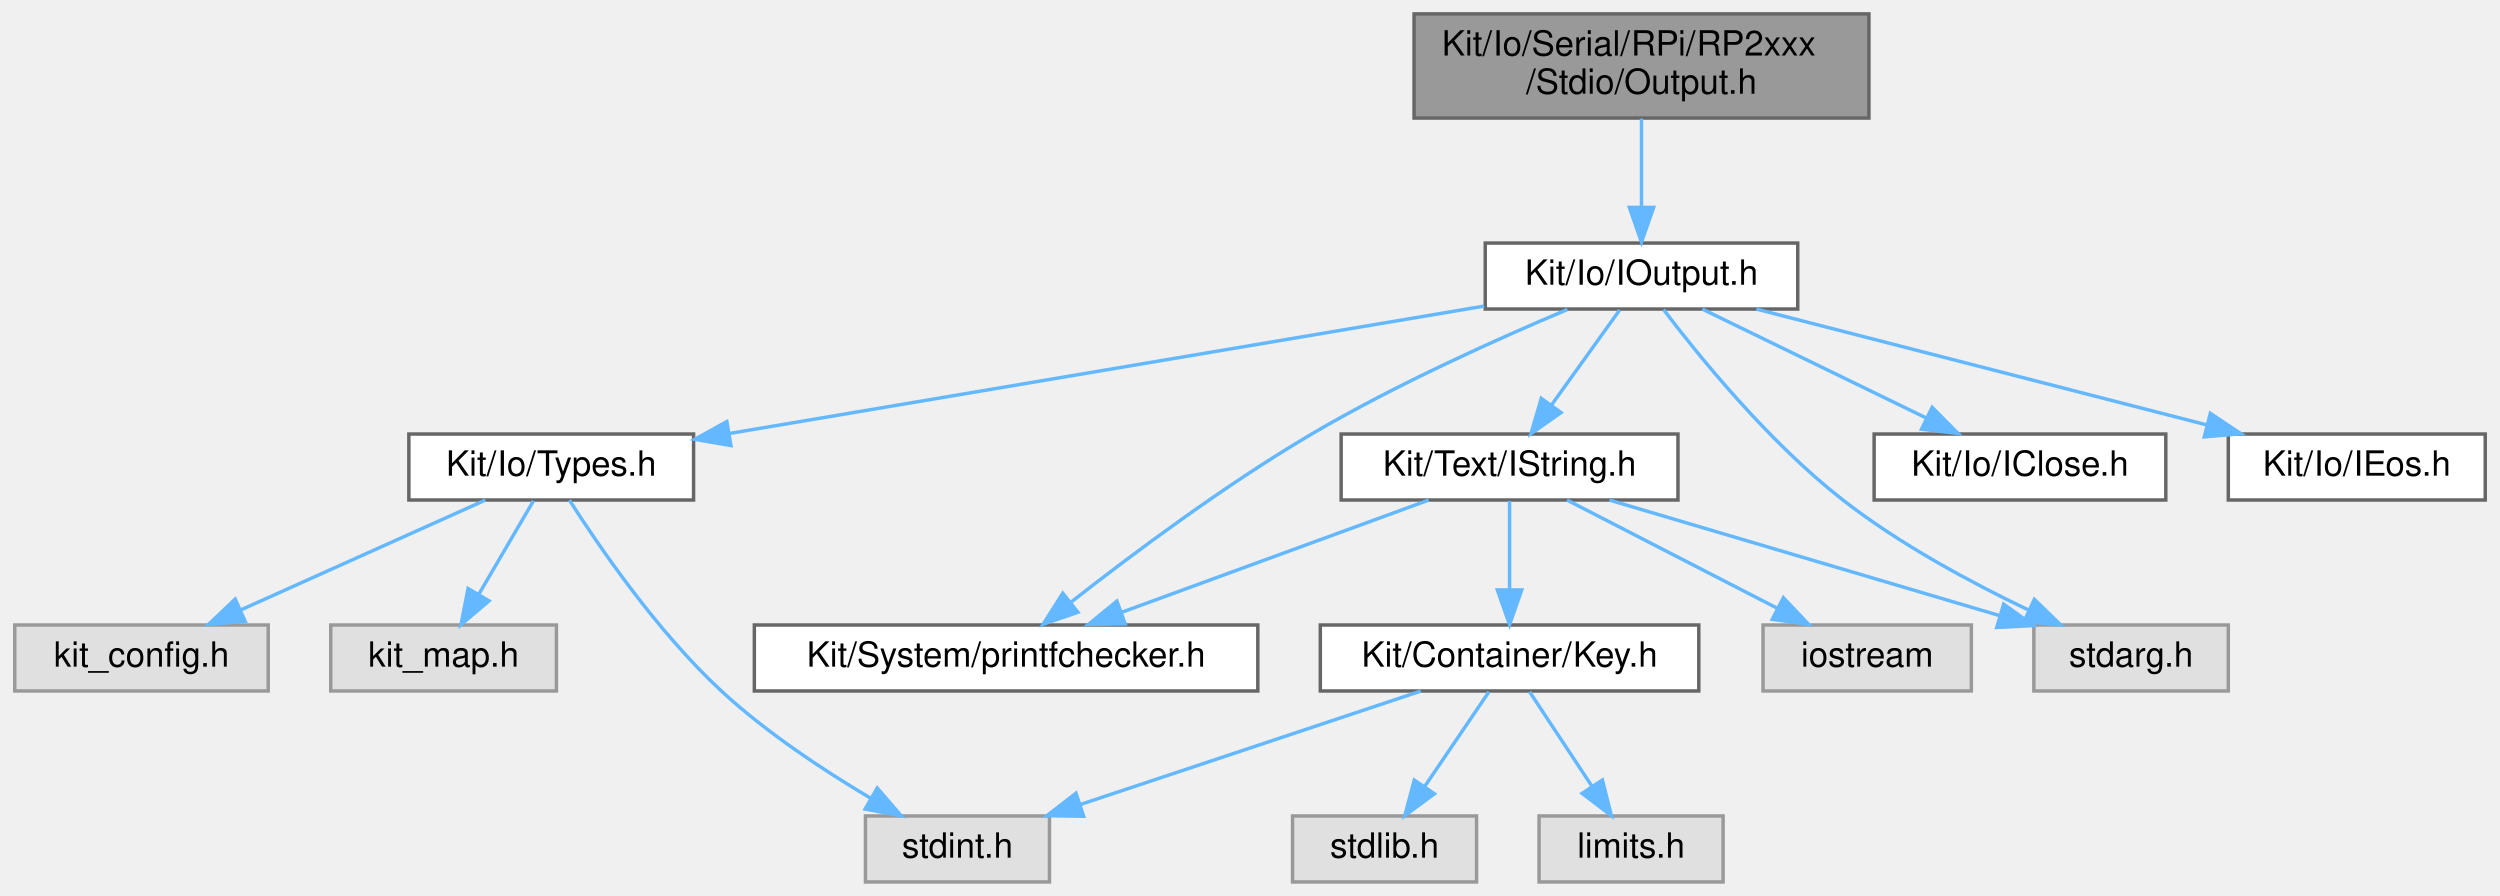
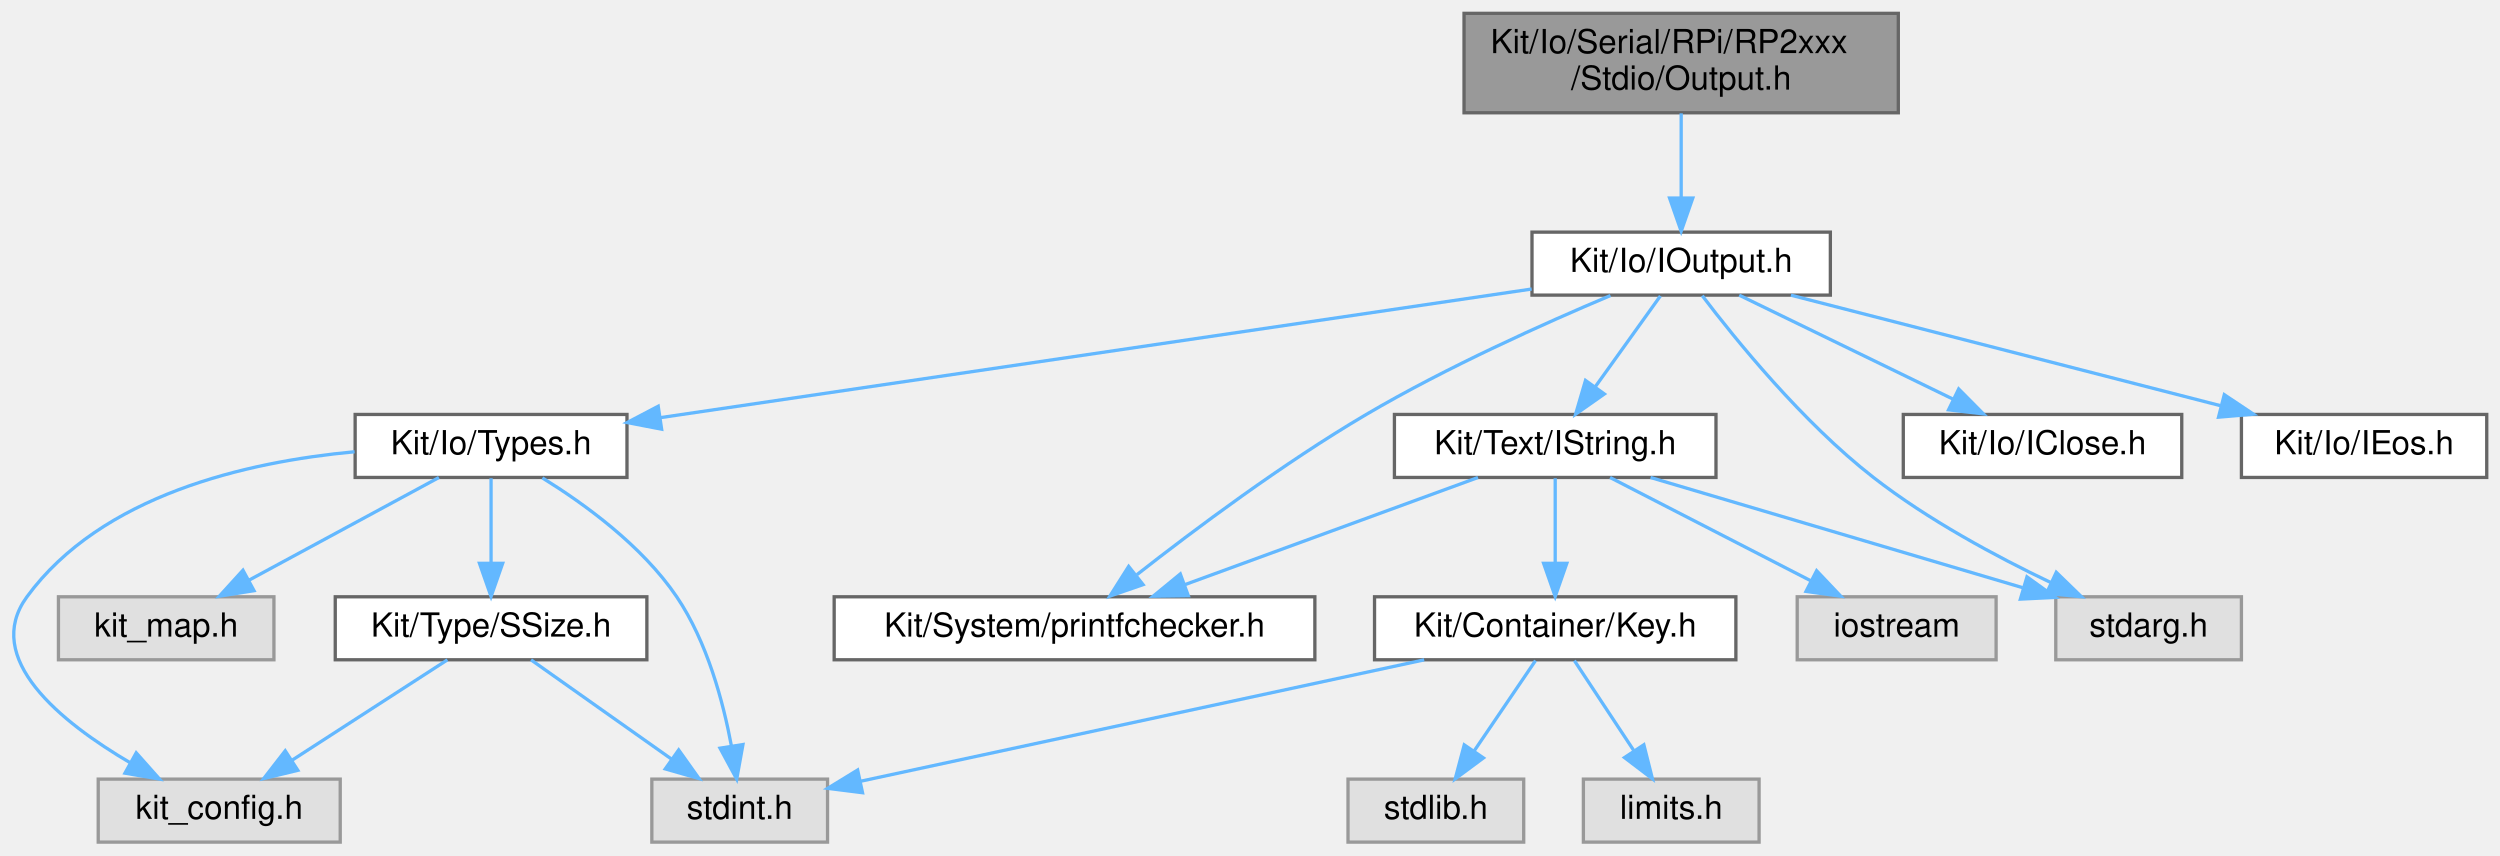
- <svg xmlns="http://www.w3.org/2000/svg" xmlns:xlink="http://www.w3.org/1999/xlink" width="720pt" height="258pt" viewBox="0.00 0.00 719.50 258.00">
+ <svg xmlns="http://www.w3.org/2000/svg" xmlns:xlink="http://www.w3.org/1999/xlink" width="754pt" height="258pt" viewBox="0.00 0.00 754.13 258.00">
  <g id="graph0" class="graph" transform="scale(1 1) rotate(0) translate(4 254)">
    <g id="Node000001" class="node">
      <g id="a_Node000001">
        <a xlink:title=" ">
-           <polygon fill="#999999" stroke="#666666" points="534,-250 403,-250 403,-220 534,-220 534,-250" />
-           <text text-anchor="start" x="411" y="-238" font-family="Helvetica,sans-Serif" font-size="10.00">Kit/Io/Serial/RPi/RP2xxx</text>
-           <text text-anchor="middle" x="468.5" y="-227" font-family="Helvetica,sans-Serif" font-size="10.00">/Stdio/Output.h</text>
+           <polygon fill="#999999" stroke="#666666" points="568.63,-250 437.63,-250 437.63,-220 568.63,-220 568.63,-250" />
+           <text text-anchor="start" x="445.63" y="-238" font-family="Helvetica,sans-Serif" font-size="10.00">Kit/Io/Serial/RPi/RP2xxx</text>
+           <text text-anchor="middle" x="503.13" y="-227" font-family="Helvetica,sans-Serif" font-size="10.00">/Stdio/Output.h</text>
        </a>
      </g>
    </g>
    <g id="Node000002" class="node">
      <g id="a_Node000002">
        <a xlink:href="_i_output_8h.html" target="_top" xlink:title=" ">
-           <polygon fill="white" stroke="#666666" points="513.5,-184 423.5,-184 423.5,-165 513.5,-165 513.5,-184" />
-           <text text-anchor="middle" x="468.5" y="-172" font-family="Helvetica,sans-Serif" font-size="10.00">Kit/Io/IOutput.h</text>
+           <polygon fill="white" stroke="#666666" points="548.13,-184 458.13,-184 458.13,-165 548.13,-165 548.13,-184" />
+           <text text-anchor="middle" x="503.13" y="-172" font-family="Helvetica,sans-Serif" font-size="10.00">Kit/Io/IOutput.h</text>
        </a>
      </g>
    </g>
    <g id="edge1_Node000001_Node000002" class="edge">
      <g id="a_edge1_Node000001_Node000002">
        <a xlink:title=" ">
-           <path fill="none" stroke="#63b8ff" d="M468.5,-219.84C468.5,-212.21 468.5,-202.7 468.5,-194.45" />
-           <polygon fill="#63b8ff" stroke="#63b8ff" points="472,-194.27 468.5,-184.27 465,-194.27 472,-194.27" />
+           <path fill="none" stroke="#63b8ff" d="M503.13,-219.84C503.13,-212.21 503.13,-202.7 503.13,-194.45" />
+           <polygon fill="#63b8ff" stroke="#63b8ff" points="506.63,-194.27 503.13,-184.27 499.63,-194.27 506.63,-194.27" />
        </a>
      </g>
    </g>
    <g id="Node000003" class="node">
      <g id="a_Node000003">
-         <a xlink:href="_io_2_types_8h.html" target="_top" xlink:title=" ">
-           <polygon fill="white" stroke="#666666" points="195.5,-129 113.5,-129 113.5,-110 195.5,-110 195.5,-129" />
-           <text text-anchor="middle" x="154.5" y="-117" font-family="Helvetica,sans-Serif" font-size="10.00">Kit/Io/Types.h</text>
+         <a xlink:href="_io_2types_8h.html" target="_top" xlink:title=" ">
+           <polygon fill="white" stroke="#666666" points="185.13,-129 103.13,-129 103.13,-110 185.13,-110 185.13,-129" />
+           <text text-anchor="middle" x="144.13" y="-117" font-family="Helvetica,sans-Serif" font-size="10.00">Kit/Io/Types.h</text>
        </a>
      </g>
    </g>
    <g id="edge2_Node000002_Node000003" class="edge">
      <g id="a_edge2_Node000002_Node000003">
        <a xlink:title=" ">
-           <path fill="none" stroke="#63b8ff" d="M423.18,-165.85C365.54,-156.12 266.27,-139.37 205.88,-129.17" />
-           <polygon fill="#63b8ff" stroke="#63b8ff" points="206.25,-125.68 195.8,-127.47 205.08,-132.59 206.25,-125.68" />
+           <path fill="none" stroke="#63b8ff" d="M458.03,-166.84C390.99,-156.94 265.42,-138.41 195.13,-128.03" />
+           <polygon fill="#63b8ff" stroke="#63b8ff" points="195.58,-124.56 185.17,-126.56 194.55,-131.48 195.58,-124.56" />
+         </a>
+       </g>
+     </g>
+     <g id="Node000008" class="node">
+       <g id="a_Node000008">
+         <a xlink:href="_i_string_8h.html" target="_top" xlink:title=" ">
+           <polygon fill="white" stroke="#666666" points="513.63,-129 416.63,-129 416.63,-110 513.63,-110 513.63,-129" />
+           <text text-anchor="middle" x="465.13" y="-117" font-family="Helvetica,sans-Serif" font-size="10.00">Kit/Text/IString.h</text>
+         </a>
+       </g>
+     </g>
+     <g id="edge9_Node000002_Node000008" class="edge">
+       <g id="a_edge9_Node000002_Node000008">
+         <a xlink:title=" ">
+           <path fill="none" stroke="#63b8ff" d="M496.86,-164.75C491.54,-157.34 483.78,-146.5 477.26,-137.41" />
+           <polygon fill="#63b8ff" stroke="#63b8ff" points="479.96,-135.18 471.29,-129.09 474.27,-139.26 479.96,-135.18" />
+         </a>
+       </g>
+     </g>
+     <g id="Node000012" class="node">
+       <g id="a_Node000012">
+         <a xlink:href="printfchecker_8h.html" target="_top" xlink:title="This file contains macro that enables the GCC (and Clang) compiler to validate printf flags with thei...">
+           <polygon fill="white" stroke="#666666" points="392.63,-74 247.63,-74 247.63,-55 392.63,-55 392.63,-74" />
+           <text text-anchor="middle" x="320.13" y="-62" font-family="Helvetica,sans-Serif" font-size="10.00">Kit/System/printfchecker.h</text>
+         </a>
+       </g>
+     </g>
+     <g id="edge19_Node000002_Node000012" class="edge">
+       <g id="a_edge19_Node000002_Node000012">
+         <a xlink:title=" ">
+           <path fill="none" stroke="#63b8ff" d="M481.8,-164.87C462.16,-156.6 432.47,-143.31 408.13,-129 383.1,-114.28 356.31,-94.27 338.95,-80.67" />
+           <polygon fill="#63b8ff" stroke="#63b8ff" points="340.81,-77.67 330.8,-74.21 336.46,-83.16 340.81,-77.67" />
+         </a>
+       </g>
+     </g>
+     <g id="Node000013" class="node">
+       <g id="a_Node000013">
+         <a xlink:title=" ">
+           <polygon fill="#e0e0e0" stroke="#999999" points="672.13,-74 616.13,-74 616.13,-55 672.13,-55 672.13,-74" />
+           <text text-anchor="middle" x="644.13" y="-62" font-family="Helvetica,sans-Serif" font-size="10.00">stdarg.h</text>
+         </a>
+       </g>
+     </g>
+     <g id="edge20_Node000002_Node000013" class="edge">
+       <g id="a_edge20_Node000002_Node000013">
+         <a xlink:title=" ">
+           <path fill="none" stroke="#63b8ff" d="M509.49,-164.83C519.42,-151.74 539.69,-126.69 561.13,-110 577.53,-97.24 598.09,-86.18 614.65,-78.28" />
+           <polygon fill="#63b8ff" stroke="#63b8ff" points="616.28,-81.39 623.88,-74.01 613.33,-75.04 616.28,-81.39" />
+         </a>
+       </g>
+     </g>
+     <g id="Node000015" class="node">
+       <g id="a_Node000015">
+         <a xlink:href="_io_2_i_close_8h.html" target="_top" xlink:title=" ">
+           <polygon fill="white" stroke="#666666" points="654.13,-129 570.13,-129 570.13,-110 654.13,-110 654.13,-129" />
+           <text text-anchor="middle" x="612.13" y="-117" font-family="Helvetica,sans-Serif" font-size="10.00">Kit/Io/IClose.h</text>
+         </a>
+       </g>
+     </g>
+     <g id="edge17_Node000002_Node000015" class="edge">
+       <g id="a_edge17_Node000002_Node000015">
+         <a xlink:title=" ">
+           <path fill="none" stroke="#63b8ff" d="M520.64,-164.98C538.1,-156.5 565.14,-143.35 585.3,-133.54" />
+           <polygon fill="#63b8ff" stroke="#63b8ff" points="586.84,-136.69 594.3,-129.17 583.78,-130.4 586.84,-136.69" />
+         </a>
+       </g>
+     </g>
+     <g id="Node000016" class="node">
+       <g id="a_Node000016">
+         <a xlink:href="_i_eos_8h.html" target="_top" xlink:title=" ">
+           <polygon fill="white" stroke="#666666" points="746.13,-129 672.13,-129 672.13,-110 746.13,-110 746.13,-129" />
+           <text text-anchor="middle" x="709.13" y="-117" font-family="Helvetica,sans-Serif" font-size="10.00">Kit/Io/IEos.h</text>
+         </a>
+       </g>
+     </g>
+     <g id="edge18_Node000002_Node000016" class="edge">
+       <g id="a_edge18_Node000002_Node000016">
+         <a xlink:title=" ">
+           <path fill="none" stroke="#63b8ff" d="M536.23,-164.98C571.41,-155.93 627.2,-141.58 665.85,-131.64" />
+           <polygon fill="#63b8ff" stroke="#63b8ff" points="666.96,-134.96 675.77,-129.08 665.22,-128.18 666.96,-134.96" />
+         </a>
+       </g>
+     </g>
+     <g id="Node000004" class="node">
+       <g id="a_Node000004">
+         <a xlink:title=" ">
+           <polygon fill="#e0e0e0" stroke="#999999" points="98.63,-19 25.63,-19 25.63,0 98.63,0 98.63,-19" />
+           <text text-anchor="middle" x="62.13" y="-7" font-family="Helvetica,sans-Serif" font-size="10.00">kit_config.h</text>
+         </a>
+       </g>
+     </g>
+     <g id="edge3_Node000003_Node000004" class="edge">
+       <g id="a_edge3_Node000003_Node000004">
+         <a xlink:title=" ">
+           <path fill="none" stroke="#63b8ff" d="M102.96,-117.75C70.31,-114.71 26.57,-104.67 4.13,-74 -9.44,-55.44 14.3,-36.23 35.38,-23.87" />
+           <polygon fill="#63b8ff" stroke="#63b8ff" points="37.09,-26.93 44.13,-19.01 33.69,-20.8 37.09,-26.93" />
+         </a>
+       </g>
+     </g>
+     <g id="Node000005" class="node">
+       <g id="a_Node000005">
+         <a xlink:title=" ">
+           <polygon fill="#e0e0e0" stroke="#999999" points="78.63,-74 13.63,-74 13.63,-55 78.63,-55 78.63,-74" />
+           <text text-anchor="middle" x="46.13" y="-62" font-family="Helvetica,sans-Serif" font-size="10.00">kit_map.h</text>
+         </a>
+       </g>
+     </g>
+     <g id="edge4_Node000003_Node000005" class="edge">
+       <g id="a_edge4_Node000003_Node000005">
+         <a xlink:title=" ">
+           <path fill="none" stroke="#63b8ff" d="M128.39,-109.98C112.9,-101.61 89.04,-88.7 70.99,-78.95" />
+           <polygon fill="#63b8ff" stroke="#63b8ff" points="72.62,-75.85 62.16,-74.17 69.29,-82.01 72.62,-75.85" />
+         </a>
+       </g>
+     </g>
+     <g id="Node000006" class="node">
+       <g id="a_Node000006">
+         <a xlink:href="_s_size_8h.html" target="_top" xlink:title=" ">
+           <polygon fill="white" stroke="#666666" points="191.13,-74 97.13,-74 97.13,-55 191.13,-55 191.13,-74" />
+           <text text-anchor="middle" x="144.13" y="-62" font-family="Helvetica,sans-Serif" font-size="10.00">Kit/Type/SSize.h</text>
+         </a>
+       </g>
+     </g>
+     <g id="edge5_Node000003_Node000006" class="edge">
+       <g id="a_edge5_Node000003_Node000006">
+         <a xlink:title=" ">
+           <path fill="none" stroke="#63b8ff" d="M144.13,-109.75C144.13,-102.8 144.13,-92.85 144.13,-84.13" />
+           <polygon fill="#63b8ff" stroke="#63b8ff" points="147.63,-84.09 144.13,-74.09 140.63,-84.09 147.63,-84.09" />
        </a>
      </g>
    </g>
    <g id="Node000007" class="node">
      <g id="a_Node000007">
-         <a xlink:href="_i_string_8h.html" target="_top" xlink:title=" ">
-           <polygon fill="white" stroke="#666666" points="479,-129 382,-129 382,-110 479,-110 479,-129" />
-           <text text-anchor="middle" x="430.5" y="-117" font-family="Helvetica,sans-Serif" font-size="10.00">Kit/Text/IString.h</text>
-         </a>
-       </g>
-     </g>
-     <g id="edge6_Node000002_Node000007" class="edge">
-       <g id="a_edge6_Node000002_Node000007">
-         <a xlink:title=" ">
-           <path fill="none" stroke="#63b8ff" d="M462.23,-164.75C456.91,-157.34 449.14,-146.5 442.62,-137.41" />
-           <polygon fill="#63b8ff" stroke="#63b8ff" points="445.33,-135.18 436.66,-129.09 439.64,-139.26 445.33,-135.18" />
+         <a xlink:title=" ">
+           <polygon fill="#e0e0e0" stroke="#999999" points="245.63,-19 192.63,-19 192.63,0 245.63,0 245.63,-19" />
+           <text text-anchor="middle" x="219.13" y="-7" font-family="Helvetica,sans-Serif" font-size="10.00">stdint.h</text>
+         </a>
+       </g>
+     </g>
+     <g id="edge8_Node000003_Node000007" class="edge">
+       <g id="a_edge8_Node000003_Node000007">
+         <a xlink:title=" ">
+           <path fill="none" stroke="#63b8ff" d="M159.61,-109.86C172.26,-102.05 189.69,-89.43 200.13,-74 209.3,-60.45 214.15,-42.36 216.64,-28.96" />
+           <polygon fill="#63b8ff" stroke="#63b8ff" points="220.11,-29.43 218.23,-19 213.2,-28.33 220.11,-29.43" />
+         </a>
+       </g>
+     </g>
+     <g id="edge6_Node000006_Node000004" class="edge">
+       <g id="a_edge6_Node000006_Node000004">
+         <a xlink:title=" ">
+           <path fill="none" stroke="#63b8ff" d="M130.96,-54.98C118.36,-46.84 99.13,-34.41 84.19,-24.76" />
+           <polygon fill="#63b8ff" stroke="#63b8ff" points="85.84,-21.66 75.55,-19.17 82.04,-27.54 85.84,-21.66" />
+         </a>
+       </g>
+     </g>
+     <g id="edge7_Node000006_Node000007" class="edge">
+       <g id="a_edge7_Node000006_Node000007">
+         <a xlink:title=" ">
+           <path fill="none" stroke="#63b8ff" d="M156.18,-54.98C167.59,-46.92 184.96,-34.65 198.57,-25.03" />
+           <polygon fill="#63b8ff" stroke="#63b8ff" points="200.72,-27.8 206.86,-19.17 196.68,-22.08 200.72,-27.8" />
+         </a>
+       </g>
+     </g>
+     <g id="Node000009" class="node">
+       <g id="a_Node000009">
+         <a xlink:href="_key_8h.html" target="_top" xlink:title=" ">
+           <polygon fill="white" stroke="#666666" points="519.63,-74 410.63,-74 410.63,-55 519.63,-55 519.63,-74" />
+           <text text-anchor="middle" x="465.13" y="-62" font-family="Helvetica,sans-Serif" font-size="10.00">Kit/Container/Key.h</text>
+         </a>
+       </g>
+     </g>
+     <g id="edge10_Node000008_Node000009" class="edge">
+       <g id="a_edge10_Node000008_Node000009">
+         <a xlink:title=" ">
+           <path fill="none" stroke="#63b8ff" d="M465.13,-109.75C465.13,-102.8 465.13,-92.85 465.13,-84.13" />
+           <polygon fill="#63b8ff" stroke="#63b8ff" points="468.63,-84.09 465.13,-74.09 461.63,-84.09 468.63,-84.09" />
+         </a>
+       </g>
+     </g>
+     <g id="edge14_Node000008_Node000012" class="edge">
+       <g id="a_edge14_Node000008_Node000012">
+         <a xlink:title=" ">
+           <path fill="none" stroke="#63b8ff" d="M441.83,-109.98C417.88,-101.23 380.35,-87.51 353.3,-77.62" />
+           <polygon fill="#63b8ff" stroke="#63b8ff" points="354.45,-74.32 343.85,-74.17 352.04,-80.89 354.45,-74.32" />
+         </a>
+       </g>
+     </g>
+     <g id="edge15_Node000008_Node000013" class="edge">
+       <g id="a_edge15_Node000008_Node000013">
+         <a xlink:title=" ">
+           <path fill="none" stroke="#63b8ff" d="M493.89,-109.98C524.34,-100.97 572.55,-86.69 606.12,-76.75" />
+           <polygon fill="#63b8ff" stroke="#63b8ff" points="607.44,-80.01 616.03,-73.82 605.45,-73.3 607.44,-80.01" />
+         </a>
+       </g>
+     </g>
+     <g id="Node000014" class="node">
+       <g id="a_Node000014">
+         <a xlink:title=" ">
+           <polygon fill="#e0e0e0" stroke="#999999" points="598.13,-74 538.13,-74 538.13,-55 598.13,-55 598.13,-74" />
+           <text text-anchor="middle" x="568.13" y="-62" font-family="Helvetica,sans-Serif" font-size="10.00">iostream</text>
+         </a>
+       </g>
+     </g>
+     <g id="edge16_Node000008_Node000014" class="edge">
+       <g id="a_edge16_Node000008_Node000014">
+         <a xlink:title=" ">
+           <path fill="none" stroke="#63b8ff" d="M481.68,-109.98C498.03,-101.57 523.27,-88.59 542.26,-78.81" />
+           <polygon fill="#63b8ff" stroke="#63b8ff" points="543.99,-81.86 551.28,-74.17 540.79,-75.63 543.99,-81.86" />
+         </a>
+       </g>
+     </g>
+     <g id="edge11_Node000009_Node000007" class="edge">
+       <g id="a_edge11_Node000009_Node000007">
+         <a xlink:title=" ">
+           <path fill="none" stroke="#63b8ff" d="M425.61,-54.98C378.73,-44.89 301.24,-28.19 255.7,-18.38" />
+           <polygon fill="#63b8ff" stroke="#63b8ff" points="256.18,-14.9 245.67,-16.22 254.71,-21.75 256.18,-14.9" />
+         </a>
+       </g>
+     </g>
+     <g id="Node000010" class="node">
+       <g id="a_Node000010">
+         <a xlink:title=" ">
+           <polygon fill="#e0e0e0" stroke="#999999" points="455.63,-19 402.63,-19 402.63,0 455.63,0 455.63,-19" />
+           <text text-anchor="middle" x="429.13" y="-7" font-family="Helvetica,sans-Serif" font-size="10.00">stdlib.h</text>
+         </a>
+       </g>
+     </g>
+     <g id="edge12_Node000009_Node000010" class="edge">
+       <g id="a_edge12_Node000009_Node000010">
+         <a xlink:title=" ">
+           <path fill="none" stroke="#63b8ff" d="M459.19,-54.75C454.15,-47.34 446.79,-36.5 440.62,-27.41" />
+           <polygon fill="#63b8ff" stroke="#63b8ff" points="443.48,-25.39 434.97,-19.09 437.69,-29.33 443.48,-25.39" />
        </a>
      </g>
    </g>
    <g id="Node000011" class="node">
      <g id="a_Node000011">
-         <a xlink:href="printfchecker_8h.html" target="_top" xlink:title="This file contains macro that enables the GCC (and Clang) compiler to validate printf flags with thei...">
-           <polygon fill="white" stroke="#666666" points="358,-74 213,-74 213,-55 358,-55 358,-74" />
-           <text text-anchor="middle" x="285.5" y="-62" font-family="Helvetica,sans-Serif" font-size="10.00">Kit/System/printfchecker.h</text>
-         </a>
-       </g>
-     </g>
-     <g id="edge16_Node000002_Node000011" class="edge">
-       <g id="a_edge16_Node000002_Node000011">
-         <a xlink:title=" ">
-           <path fill="none" stroke="#63b8ff" d="M447.17,-164.87C427.53,-156.6 397.83,-143.31 373.5,-129 348.47,-114.28 321.68,-94.27 304.32,-80.67" />
-           <polygon fill="#63b8ff" stroke="#63b8ff" points="306.18,-77.67 296.16,-74.21 301.83,-83.16 306.18,-77.67" />
-         </a>
-       </g>
-     </g>
-     <g id="Node000012" class="node">
-       <g id="a_Node000012">
-         <a xlink:title=" ">
-           <polygon fill="#e0e0e0" stroke="#999999" points="637.5,-74 581.5,-74 581.5,-55 637.5,-55 637.5,-74" />
-           <text text-anchor="middle" x="609.5" y="-62" font-family="Helvetica,sans-Serif" font-size="10.00">stdarg.h</text>
-         </a>
-       </g>
-     </g>
-     <g id="edge17_Node000002_Node000012" class="edge">
-       <g id="a_edge17_Node000002_Node000012">
-         <a xlink:title=" ">
-           <path fill="none" stroke="#63b8ff" d="M474.86,-164.83C484.79,-151.74 505.06,-126.69 526.5,-110 542.89,-97.24 563.46,-86.18 580.02,-78.28" />
-           <polygon fill="#63b8ff" stroke="#63b8ff" points="581.64,-81.39 589.25,-74.01 578.7,-75.04 581.64,-81.39" />
-         </a>
-       </g>
-     </g>
-     <g id="Node000014" class="node">
-       <g id="a_Node000014">
-         <a xlink:href="_io_2_i_close_8h.html" target="_top" xlink:title=" ">
-           <polygon fill="white" stroke="#666666" points="619.5,-129 535.5,-129 535.5,-110 619.5,-110 619.5,-129" />
-           <text text-anchor="middle" x="577.5" y="-117" font-family="Helvetica,sans-Serif" font-size="10.00">Kit/Io/IClose.h</text>
-         </a>
-       </g>
-     </g>
-     <g id="edge14_Node000002_Node000014" class="edge">
-       <g id="a_edge14_Node000002_Node000014">
-         <a xlink:title=" ">
-           <path fill="none" stroke="#63b8ff" d="M486.01,-164.98C503.47,-156.5 530.51,-143.35 550.67,-133.54" />
-           <polygon fill="#63b8ff" stroke="#63b8ff" points="552.21,-136.69 559.67,-129.17 549.14,-130.4 552.21,-136.69" />
-         </a>
-       </g>
-     </g>
-     <g id="Node000015" class="node">
-       <g id="a_Node000015">
-         <a xlink:href="_i_eos_8h.html" target="_top" xlink:title=" ">
-           <polygon fill="white" stroke="#666666" points="711.5,-129 637.5,-129 637.5,-110 711.5,-110 711.5,-129" />
-           <text text-anchor="middle" x="674.5" y="-117" font-family="Helvetica,sans-Serif" font-size="10.00">Kit/Io/IEos.h</text>
-         </a>
-       </g>
-     </g>
-     <g id="edge15_Node000002_Node000015" class="edge">
-       <g id="a_edge15_Node000002_Node000015">
-         <a xlink:title=" ">
-           <path fill="none" stroke="#63b8ff" d="M501.6,-164.98C536.78,-155.93 592.57,-141.58 631.22,-131.64" />
-           <polygon fill="#63b8ff" stroke="#63b8ff" points="632.33,-134.96 641.14,-129.08 630.59,-128.18 632.33,-134.96" />
-         </a>
-       </g>
-     </g>
-     <g id="Node000004" class="node">
-       <g id="a_Node000004">
-         <a xlink:title=" ">
-           <polygon fill="#e0e0e0" stroke="#999999" points="73,-74 0,-74 0,-55 73,-55 73,-74" />
-           <text text-anchor="middle" x="36.5" y="-62" font-family="Helvetica,sans-Serif" font-size="10.00">kit_config.h</text>
-         </a>
-       </g>
-     </g>
-     <g id="edge3_Node000003_Node000004" class="edge">
-       <g id="a_edge3_Node000003_Node000004">
-         <a xlink:title=" ">
-           <path fill="none" stroke="#63b8ff" d="M135.54,-109.98C116.47,-101.42 86.84,-88.11 64.95,-78.28" />
-           <polygon fill="#63b8ff" stroke="#63b8ff" points="66.36,-75.07 55.8,-74.17 63.49,-81.46 66.36,-75.07" />
-         </a>
-       </g>
-     </g>
-     <g id="Node000005" class="node">
-       <g id="a_Node000005">
-         <a xlink:title=" ">
-           <polygon fill="#e0e0e0" stroke="#999999" points="156,-74 91,-74 91,-55 156,-55 156,-74" />
-           <text text-anchor="middle" x="123.5" y="-62" font-family="Helvetica,sans-Serif" font-size="10.00">kit_map.h</text>
-         </a>
-       </g>
-     </g>
-     <g id="edge4_Node000003_Node000005" class="edge">
-       <g id="a_edge4_Node000003_Node000005">
-         <a xlink:title=" ">
-           <path fill="none" stroke="#63b8ff" d="M149.38,-109.75C145.14,-102.49 138.97,-91.95 133.72,-82.98" />
-           <polygon fill="#63b8ff" stroke="#63b8ff" points="136.59,-80.95 128.52,-74.09 130.55,-84.49 136.59,-80.95" />
-         </a>
-       </g>
-     </g>
-     <g id="Node000006" class="node">
-       <g id="a_Node000006">
-         <a xlink:title=" ">
-           <polygon fill="#e0e0e0" stroke="#999999" points="298,-19 245,-19 245,0 298,0 298,-19" />
-           <text text-anchor="middle" x="271.5" y="-7" font-family="Helvetica,sans-Serif" font-size="10.00">stdint.h</text>
-         </a>
-       </g>
-     </g>
-     <g id="edge5_Node000003_Node000006" class="edge">
-       <g id="a_edge5_Node000003_Node000006">
-         <a xlink:title=" ">
-           <path fill="none" stroke="#63b8ff" d="M159.75,-109.96C167.98,-97.04 184.9,-72.21 203.5,-55 216.46,-43.01 232.99,-32.11 246.52,-24.1" />
-           <polygon fill="#63b8ff" stroke="#63b8ff" points="248.39,-27.06 255.31,-19.04 244.9,-20.99 248.39,-27.06" />
-         </a>
-       </g>
-     </g>
-     <g id="Node000008" class="node">
-       <g id="a_Node000008">
-         <a xlink:href="_key_8h.html" target="_top" xlink:title=" ">
-           <polygon fill="white" stroke="#666666" points="485,-74 376,-74 376,-55 485,-55 485,-74" />
-           <text text-anchor="middle" x="430.5" y="-62" font-family="Helvetica,sans-Serif" font-size="10.00">Kit/Container/Key.h</text>
-         </a>
-       </g>
-     </g>
-     <g id="edge7_Node000007_Node000008" class="edge">
-       <g id="a_edge7_Node000007_Node000008">
-         <a xlink:title=" ">
-           <path fill="none" stroke="#63b8ff" d="M430.5,-109.75C430.5,-102.8 430.5,-92.85 430.5,-84.13" />
-           <polygon fill="#63b8ff" stroke="#63b8ff" points="434,-84.09 430.5,-74.09 427,-84.09 434,-84.09" />
-         </a>
-       </g>
-     </g>
-     <g id="edge11_Node000007_Node000011" class="edge">
-       <g id="a_edge11_Node000007_Node000011">
-         <a xlink:title=" ">
-           <path fill="none" stroke="#63b8ff" d="M407.2,-109.98C383.25,-101.23 345.72,-87.51 318.67,-77.62" />
-           <polygon fill="#63b8ff" stroke="#63b8ff" points="319.81,-74.32 309.22,-74.17 317.41,-80.89 319.81,-74.32" />
-         </a>
-       </g>
-     </g>
-     <g id="edge12_Node000007_Node000012" class="edge">
-       <g id="a_edge12_Node000007_Node000012">
-         <a xlink:title=" ">
-           <path fill="none" stroke="#63b8ff" d="M459.26,-109.98C489.71,-100.97 537.92,-86.69 571.49,-76.75" />
-           <polygon fill="#63b8ff" stroke="#63b8ff" points="572.81,-80.01 581.4,-73.82 570.82,-73.3 572.81,-80.01" />
-         </a>
-       </g>
-     </g>
-     <g id="Node000013" class="node">
-       <g id="a_Node000013">
-         <a xlink:title=" ">
-           <polygon fill="#e0e0e0" stroke="#999999" points="563.5,-74 503.5,-74 503.5,-55 563.5,-55 563.5,-74" />
-           <text text-anchor="middle" x="533.5" y="-62" font-family="Helvetica,sans-Serif" font-size="10.00">iostream</text>
-         </a>
-       </g>
-     </g>
-     <g id="edge13_Node000007_Node000013" class="edge">
-       <g id="a_edge13_Node000007_Node000013">
-         <a xlink:title=" ">
-           <path fill="none" stroke="#63b8ff" d="M447.05,-109.98C463.39,-101.57 488.63,-88.59 507.63,-78.81" />
-           <polygon fill="#63b8ff" stroke="#63b8ff" points="509.36,-81.86 516.65,-74.17 506.16,-75.63 509.36,-81.86" />
-         </a>
-       </g>
-     </g>
-     <g id="edge8_Node000008_Node000006" class="edge">
-       <g id="a_edge8_Node000008_Node000006">
-         <a xlink:title=" ">
-           <path fill="none" stroke="#63b8ff" d="M404.95,-54.98C378.38,-46.13 336.56,-32.19 306.83,-22.28" />
-           <polygon fill="#63b8ff" stroke="#63b8ff" points="307.84,-18.92 297.25,-19.08 305.63,-25.56 307.84,-18.92" />
-         </a>
-       </g>
-     </g>
-     <g id="Node000009" class="node">
-       <g id="a_Node000009">
-         <a xlink:title=" ">
-           <polygon fill="#e0e0e0" stroke="#999999" points="421,-19 368,-19 368,0 421,0 421,-19" />
-           <text text-anchor="middle" x="394.5" y="-7" font-family="Helvetica,sans-Serif" font-size="10.00">stdlib.h</text>
-         </a>
-       </g>
-     </g>
-     <g id="edge9_Node000008_Node000009" class="edge">
-       <g id="a_edge9_Node000008_Node000009">
-         <a xlink:title=" ">
-           <path fill="none" stroke="#63b8ff" d="M424.56,-54.75C419.52,-47.34 412.16,-36.5 405.99,-27.41" />
-           <polygon fill="#63b8ff" stroke="#63b8ff" points="408.85,-25.39 400.33,-19.09 403.06,-29.33 408.85,-25.39" />
-         </a>
-       </g>
-     </g>
-     <g id="Node000010" class="node">
-       <g id="a_Node000010">
-         <a xlink:title=" ">
-           <polygon fill="#e0e0e0" stroke="#999999" points="492,-19 439,-19 439,0 492,0 492,-19" />
-           <text text-anchor="middle" x="465.5" y="-7" font-family="Helvetica,sans-Serif" font-size="10.00">limits.h</text>
-         </a>
-       </g>
-     </g>
-     <g id="edge10_Node000008_Node000010" class="edge">
-       <g id="a_edge10_Node000008_Node000010">
-         <a xlink:title=" ">
-           <path fill="none" stroke="#63b8ff" d="M436.28,-54.75C441.12,-47.42 448.18,-36.73 454.14,-27.7" />
-           <polygon fill="#63b8ff" stroke="#63b8ff" points="457.24,-29.36 459.83,-19.09 451.4,-25.5 457.24,-29.36" />
+         <a xlink:title=" ">
+           <polygon fill="#e0e0e0" stroke="#999999" points="526.63,-19 473.63,-19 473.63,0 526.63,0 526.63,-19" />
+           <text text-anchor="middle" x="500.13" y="-7" font-family="Helvetica,sans-Serif" font-size="10.00">limits.h</text>
+         </a>
+       </g>
+     </g>
+     <g id="edge13_Node000009_Node000011" class="edge">
+       <g id="a_edge13_Node000009_Node000011">
+         <a xlink:title=" ">
+           <path fill="none" stroke="#63b8ff" d="M470.91,-54.75C475.75,-47.42 482.81,-36.73 488.78,-27.7" />
+           <polygon fill="#63b8ff" stroke="#63b8ff" points="491.87,-29.36 494.46,-19.09 486.03,-25.5 491.87,-29.36" />
        </a>
      </g>
    </g>
  </g>
</svg>
